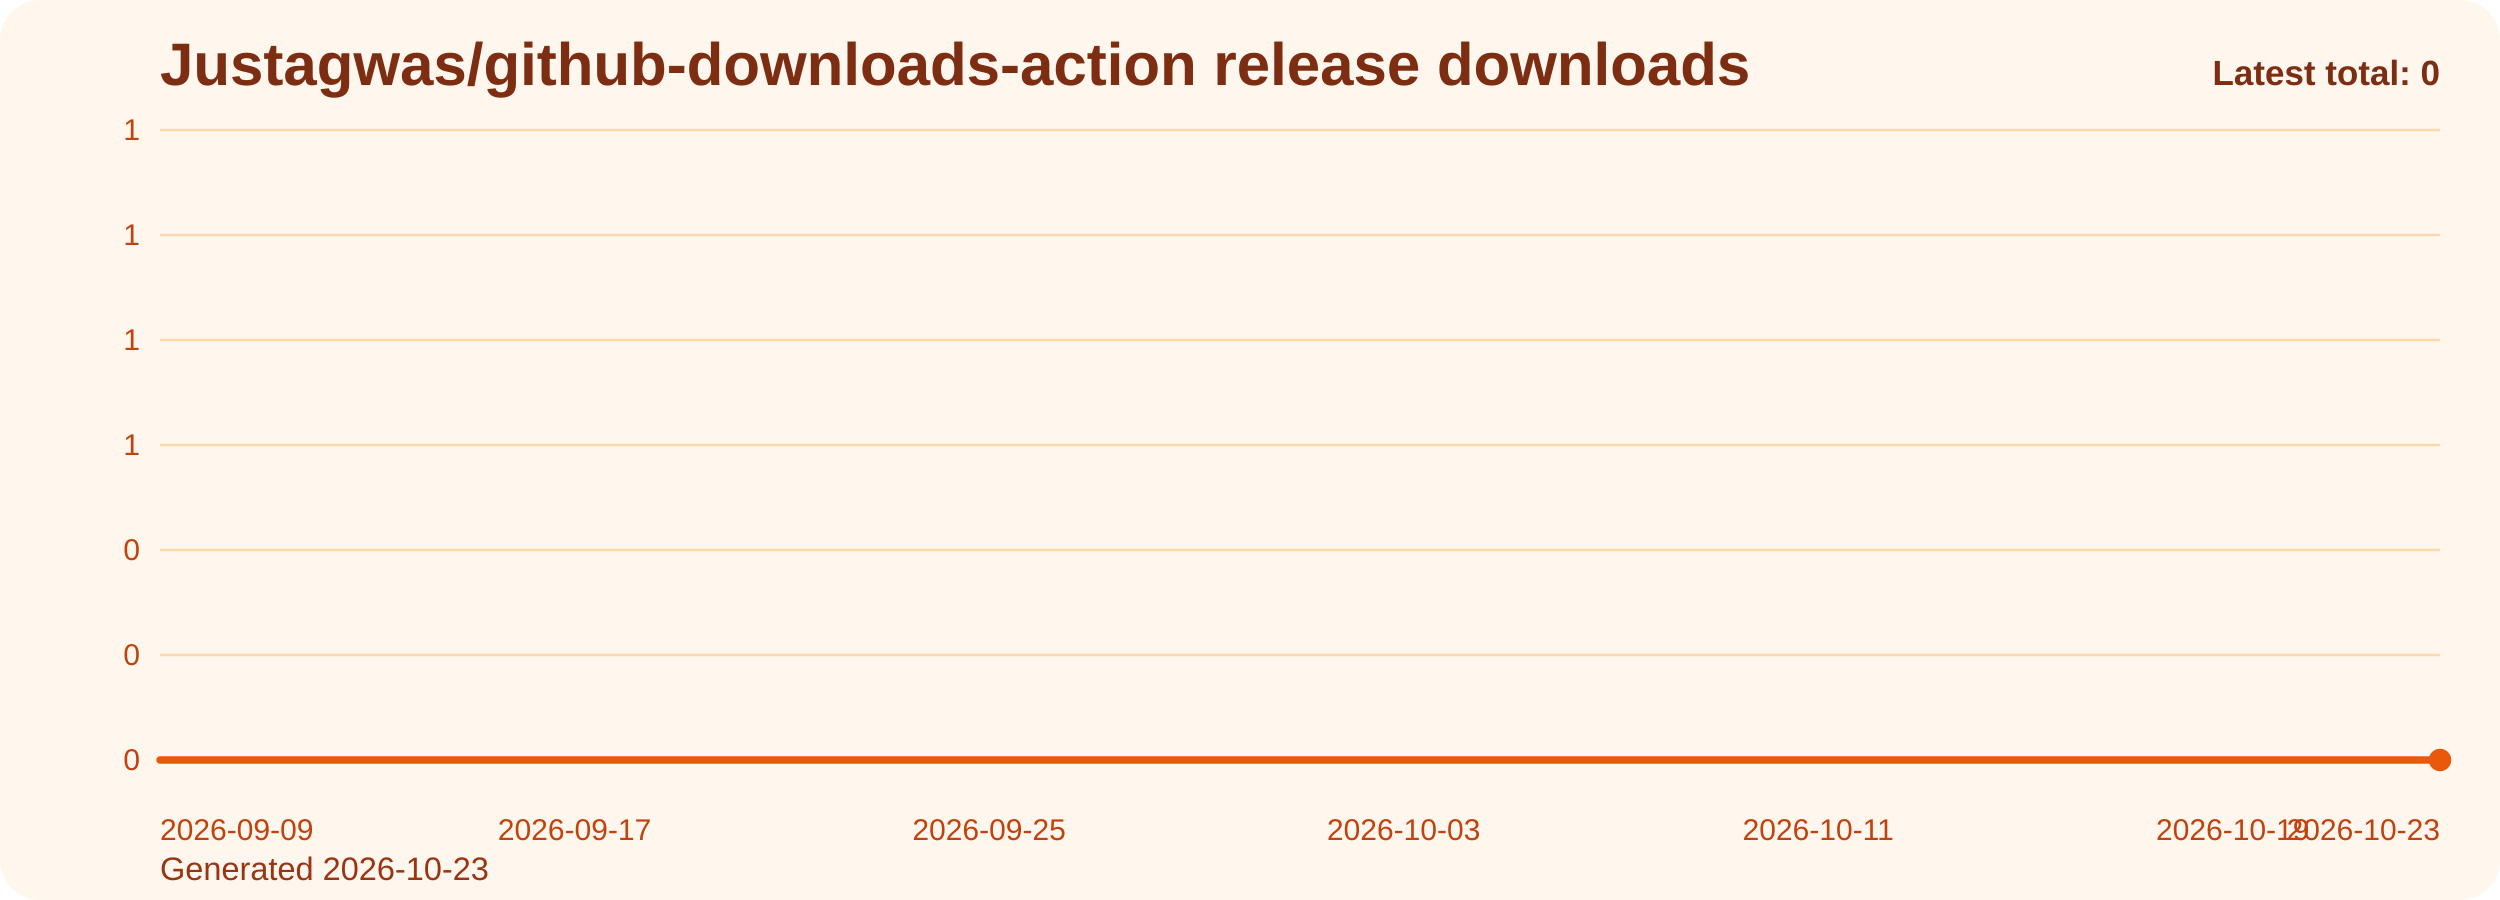
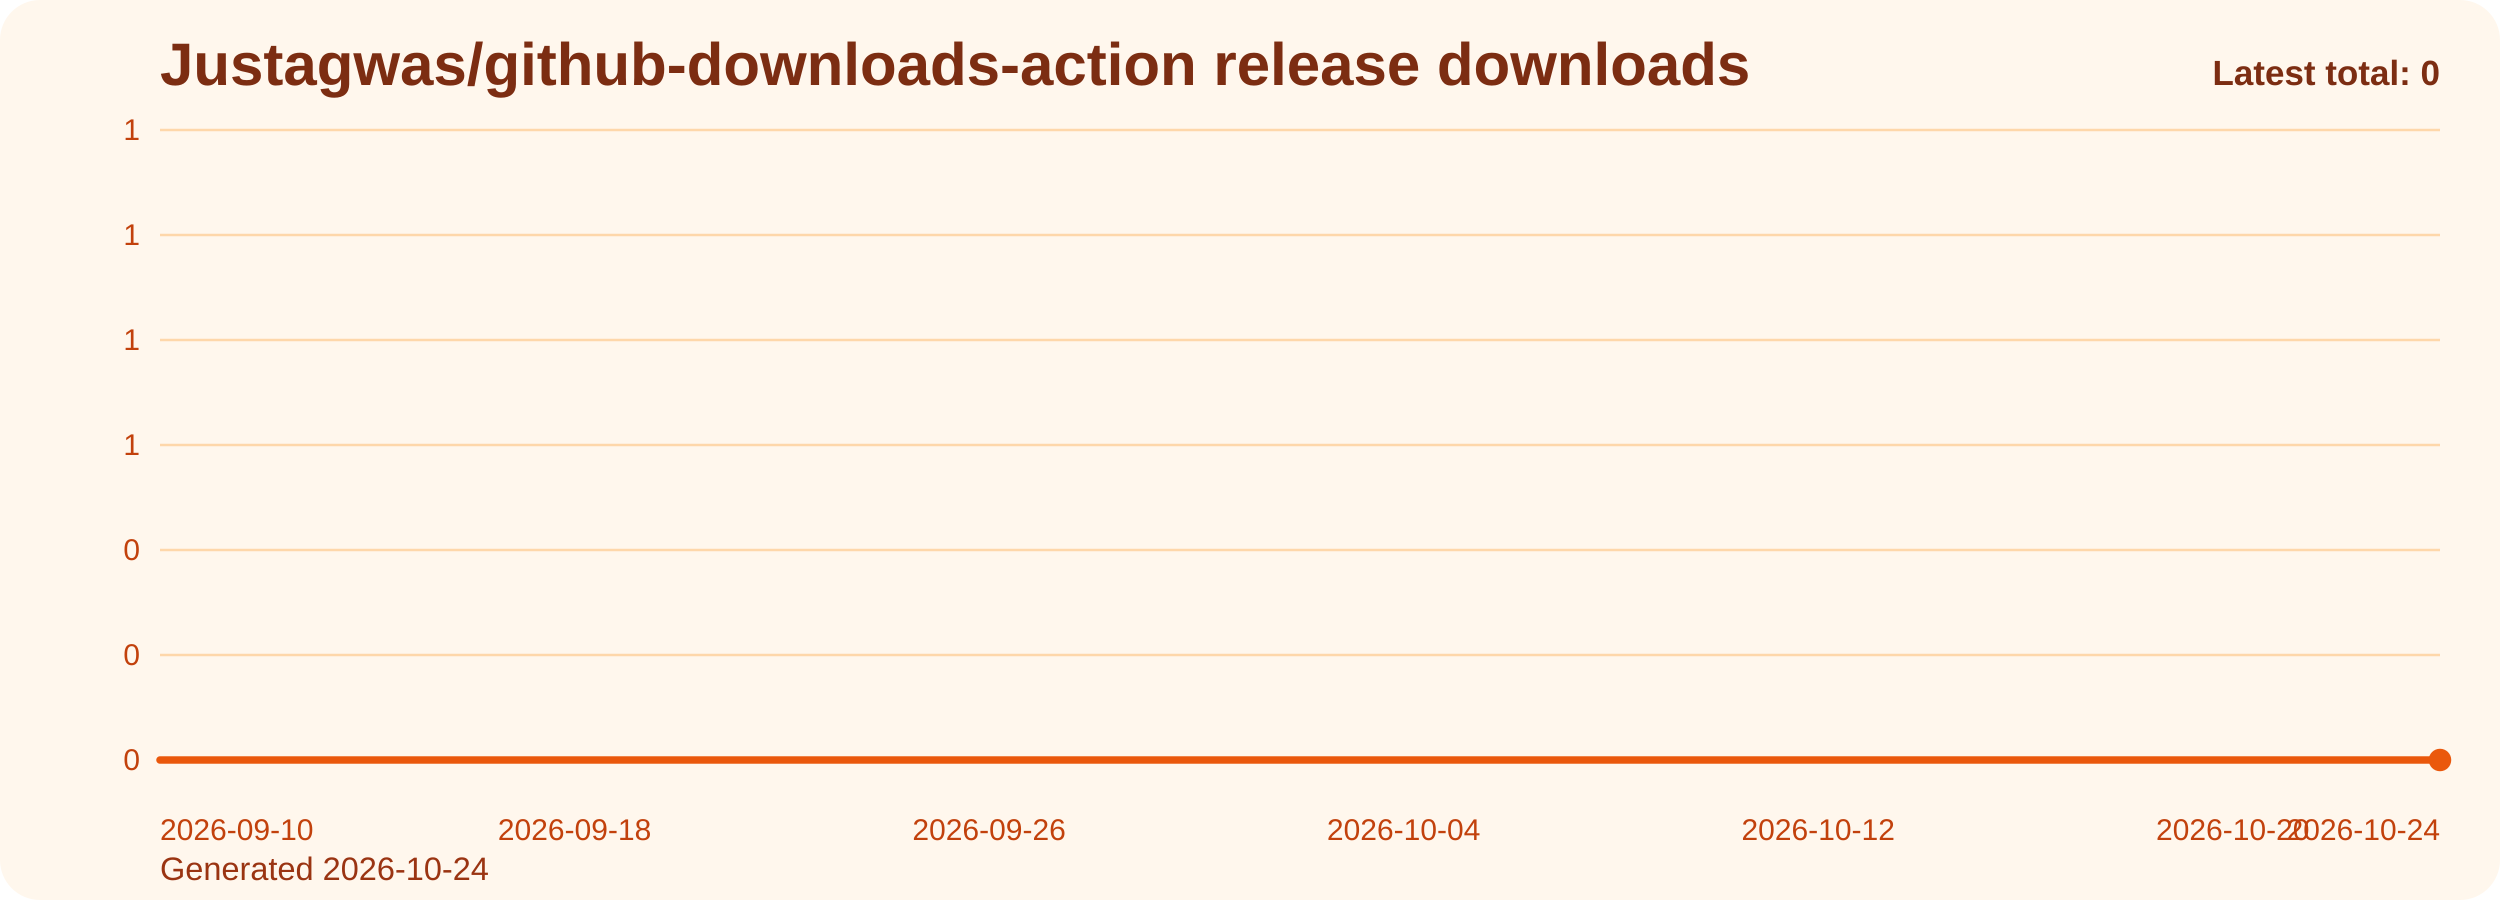
<svg xmlns="http://www.w3.org/2000/svg" viewBox="0 0 1000 360" role="img" aria-label="Justagwas/github-downloads-action release downloads chart">
  <defs>
    <linearGradient id="fill-total-trend-orange" x1="0" y1="0" x2="0" y2="1">
      <stop offset="0%" stop-color="#f97316" stop-opacity="0.32" />
      <stop offset="100%" stop-color="#f97316" stop-opacity="0.05" />
    </linearGradient>
    <style>
      .bg { fill: #fff7ed; }
      .title { font: 700 24px Arial, sans-serif; fill: #7c2d12; }
      .sub { font: 400 13px Arial, sans-serif; fill: #9a3412; }
      .grid { stroke: #fed7aa; stroke-width: 1; }
      .axis { font: 400 12px Arial, sans-serif; fill: #c2410c; }
      .line { fill: none; stroke: #ea580c; stroke-width: 3; stroke-linecap: round; stroke-linejoin: round; }
      .dot { fill: #ea580c; }
      .value { font: 600 11px Arial, sans-serif; fill: #9a3412; }
      .latest { font: 700 14px Arial, sans-serif; fill: #7c2d12; }
    </style>
  </defs>
  <rect class="bg" x="0" y="0" width="1000" height="360" rx="16" />
  <text class="title" x="64" y="34">Justagwas/github-downloads-action release downloads</text>
-   <text class="sub" x="64" y="352">Generated 2026-10-23</text>
+   <text class="sub" x="64" y="352">Generated 2026-10-24</text>
  <line x1="64" y1="52.00" x2="976" y2="52.00" class="grid" />
  <text x="56" y="56.00" text-anchor="end" class="axis">1</text>
  <line x1="64" y1="94.00" x2="976" y2="94.00" class="grid" />
  <text x="56" y="98.00" text-anchor="end" class="axis">1</text>
  <line x1="64" y1="136.00" x2="976" y2="136.00" class="grid" />
  <text x="56" y="140.00" text-anchor="end" class="axis">1</text>
  <line x1="64" y1="178.00" x2="976" y2="178.00" class="grid" />
  <text x="56" y="182.00" text-anchor="end" class="axis">1</text>
  <line x1="64" y1="220.00" x2="976" y2="220.00" class="grid" />
  <text x="56" y="224.00" text-anchor="end" class="axis">0</text>
  <line x1="64" y1="262.00" x2="976" y2="262.00" class="grid" />
  <text x="56" y="266.00" text-anchor="end" class="axis">0</text>
  <line x1="64" y1="304.00" x2="976" y2="304.00" class="grid" />
  <text x="56" y="308.00" text-anchor="end" class="axis">0</text>
  <path d="M 64.00 304 L 64.00 304.00 L 84.73 304.00 L 105.45 304.00 L 126.18 304.00 L 146.91 304.00 L 167.64 304.00 L 188.36 304.00 L 209.09 304.00 L 229.82 304.00 L 250.55 304.00 L 271.27 304.00 L 292.00 304.00 L 312.73 304.00 L 333.45 304.00 L 354.18 304.00 L 374.91 304.00 L 395.64 304.00 L 416.36 304.00 L 437.09 304.00 L 457.82 304.00 L 478.55 304.00 L 499.27 304.00 L 520.00 304.00 L 540.73 304.00 L 561.45 304.00 L 582.18 304.00 L 602.91 304.00 L 623.64 304.00 L 644.36 304.00 L 665.09 304.00 L 685.82 304.00 L 706.55 304.00 L 727.27 304.00 L 748.00 304.00 L 768.73 304.00 L 789.45 304.00 L 810.18 304.00 L 830.91 304.00 L 851.64 304.00 L 872.36 304.00 L 893.09 304.00 L 913.82 304.00 L 934.55 304.00 L 955.27 304.00 L 976.00 304.00 L 976.00 304 Z" fill="url(#fill-total-trend-orange)" />
  <polyline class="line" points="64.00,304.00 84.73,304.00 105.45,304.00 126.18,304.00 146.91,304.00 167.64,304.00 188.36,304.00 209.09,304.00 229.82,304.00 250.55,304.00 271.27,304.00 292.00,304.00 312.73,304.00 333.45,304.00 354.18,304.00 374.91,304.00 395.64,304.00 416.36,304.00 437.09,304.00 457.82,304.00 478.55,304.00 499.27,304.00 520.00,304.00 540.73,304.00 561.45,304.00 582.18,304.00 602.91,304.00 623.64,304.00 644.36,304.00 665.09,304.00 685.82,304.00 706.55,304.00 727.27,304.00 748.00,304.00 768.73,304.00 789.45,304.00 810.18,304.00 830.91,304.00 851.64,304.00 872.36,304.00 893.09,304.00 913.82,304.00 934.55,304.00 955.27,304.00 976.00,304.00" />
  <circle class="dot" cx="976.00" cy="304.00" r="4.5" />
-   <text class="axis" x="64.00" y="336" text-anchor="start">2026-09-09</text>
-   <text class="axis" x="229.82" y="336" text-anchor="middle">2026-09-17</text>
-   <text class="axis" x="395.64" y="336" text-anchor="middle">2026-09-25</text>
-   <text class="axis" x="561.45" y="336" text-anchor="middle">2026-10-03</text>
-   <text class="axis" x="727.27" y="336" text-anchor="middle">2026-10-11</text>
-   <text class="axis" x="893.09" y="336" text-anchor="middle">2026-10-19</text>
-   <text class="axis" x="976.00" y="336" text-anchor="end">2026-10-23</text>
+   <text class="axis" x="64.00" y="336" text-anchor="start">2026-09-10</text>
+   <text class="axis" x="229.82" y="336" text-anchor="middle">2026-09-18</text>
+   <text class="axis" x="395.64" y="336" text-anchor="middle">2026-09-26</text>
+   <text class="axis" x="561.45" y="336" text-anchor="middle">2026-10-04</text>
+   <text class="axis" x="727.27" y="336" text-anchor="middle">2026-10-12</text>
+   <text class="axis" x="893.09" y="336" text-anchor="middle">2026-10-20</text>
+   <text class="axis" x="976.00" y="336" text-anchor="end">2026-10-24</text>
  <text class="latest" x="976" y="34" text-anchor="end">Latest total: 0</text>
</svg>
